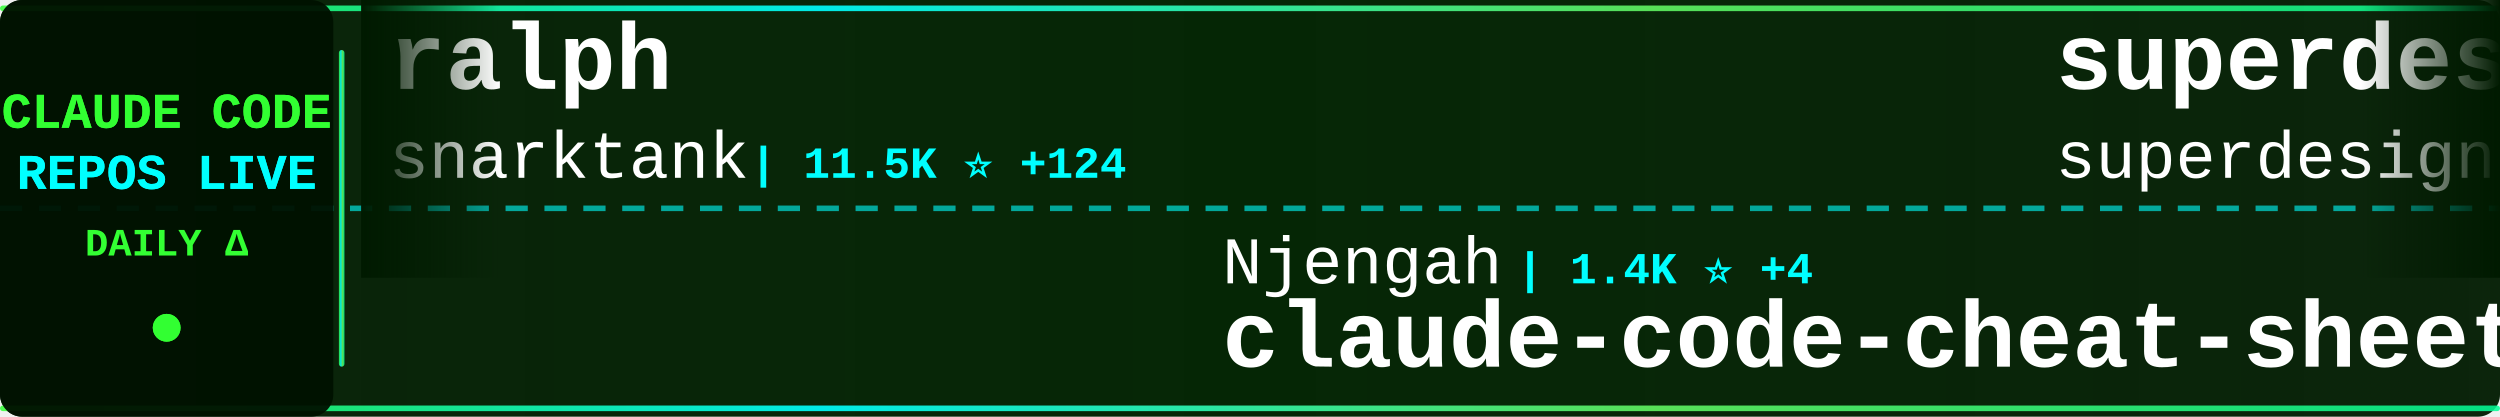
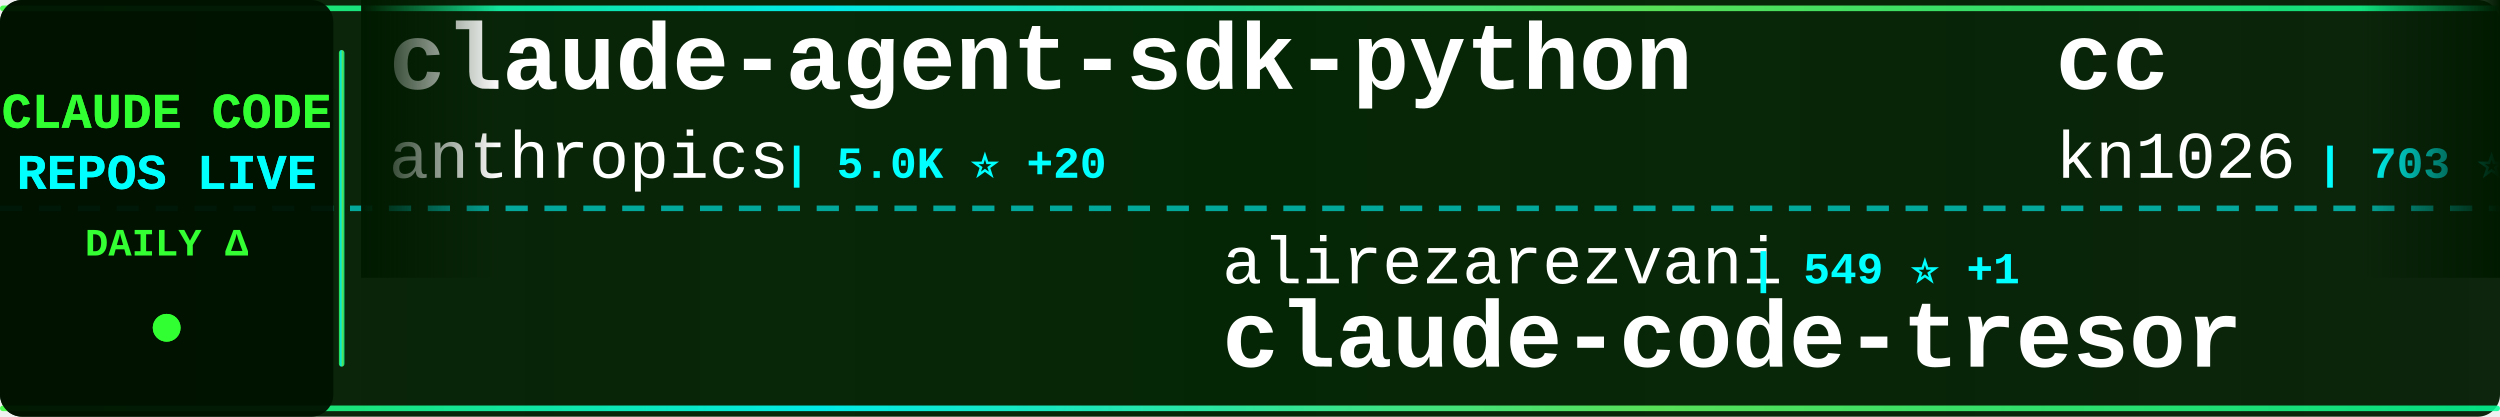
<svg xmlns="http://www.w3.org/2000/svg" width="900" height="150">
  <defs>
    <linearGradient id="tickerBg" x1="0%" y1="0%" x2="100%" y2="0%">
      <stop offset="0%" style="stop-color:#001a00;stop-opacity:0.95" />
      <stop offset="50%" style="stop-color:#002200;stop-opacity:0.98" />
      <stop offset="100%" style="stop-color:#001a00;stop-opacity:0.95" />
    </linearGradient>
    <linearGradient id="borderGrad" x1="0%" y1="0%" x2="100%" y2="0%">
      <stop offset="0%" style="stop-color:#33ff33;stop-opacity:0.85">
        <animate attributeName="stop-opacity" values="0.85;1;0.85" dur="2s" repeatCount="indefinite" />
      </stop>
      <stop offset="33%" style="stop-color:#00ffff;stop-opacity:0.9">
        <animate attributeName="stop-opacity" values="0.9;1;0.9" dur="2.2s" repeatCount="indefinite" />
      </stop>
      <stop offset="66%" style="stop-color:#66ff66;stop-opacity:0.85">
        <animate attributeName="stop-opacity" values="0.85;1;0.85" dur="1.8s" repeatCount="indefinite" />
      </stop>
      <stop offset="100%" style="stop-color:#00ff99;stop-opacity:0.85">
        <animate attributeName="stop-opacity" values="0.85;1;0.85" dur="2s" repeatCount="indefinite" />
      </stop>
    </linearGradient>
    <filter id="textGlow">
      <feGaussianBlur stdDeviation="0.1" result="coloredBlur" />
      <feMerge>
        <feMergeNode in="coloredBlur" />
        <feMergeNode in="SourceGraphic" />
      </feMerge>
    </filter>
    <filter id="metricGlow">
      <feGaussianBlur stdDeviation="0.2" result="coloredBlur" />
      <feMerge>
        <feMergeNode in="coloredBlur" />
        <feMergeNode in="SourceGraphic" />
      </feMerge>
    </filter>
    <linearGradient id="leftFade" x1="0%" y1="0%" x2="100%" y2="0%">
      <stop offset="0%" style="stop-color:#001a00;stop-opacity:1" />
      <stop offset="100%" style="stop-color:#001a00;stop-opacity:0" />
    </linearGradient>
    <linearGradient id="rightFade" x1="0%" y1="0%" x2="100%" y2="0%">
      <stop offset="0%" style="stop-color:#001a00;stop-opacity:0" />
      <stop offset="100%" style="stop-color:#001a00;stop-opacity:1" />
    </linearGradient>
  </defs>
  <rect width="900" height="150" fill="url(#tickerBg)" rx="8" />
  <rect x="0" y="2" width="900" height="2" fill="url(#borderGrad)" rx="1" />
  <rect x="0" y="146" width="900" height="2" fill="url(#borderGrad)" rx="1" />
  <line x1="0" y1="75" x2="900" y2="75" stroke="#00ffff" stroke-width="2" stroke-dasharray="8 6" opacity="0.6" />
  <rect x="0" y="0" width="120" height="150" fill="#001100" opacity="0.95" rx="8" />
  <text x="60" y="46" font-family="'Courier New', monospace" font-size="18" font-weight="bold" fill="#33ff33" text-anchor="middle" filter="url(#textGlow)">
    CLAUDE CODE
  </text>
  <text x="60" y="68" font-family="'Courier New', monospace" font-size="18" font-weight="bold" fill="#00ffff" text-anchor="middle" filter="url(#textGlow)">
    REPOS LIVE
  </text>
  <text x="60" y="92" font-family="'Courier New', monospace" font-size="14" font-weight="bold" fill="#33ff33" text-anchor="middle">
    DAILY Δ
  </text>
  <circle cx="60" cy="118" r="5" fill="#33ff33" filter="url(#metricGlow)">
    <animate attributeName="r" values="4;6;4" dur="1.5s" repeatCount="indefinite" />
    <animate attributeName="opacity" values="0.6;1;0.6" dur="1.5s" repeatCount="indefinite" />
  </circle>
  <rect x="122" y="18" width="2" height="114" fill="url(#borderGrad)" rx="1" />
  <clipPath id="tickerClip">
    <rect x="130" y="0" width="770" height="150" />
  </clipPath>
  <g clip-path="url(#tickerClip)">
    <g id="tickerItems">
      <animateTransform attributeName="transform" attributeType="XML" type="translate" from="0 0" to="-3000 0" dur="54s" repeatCount="indefinite" />
      <g transform="translate(0, 0)">
-         <text x="140" y="32" font-family="'Courier New', monospace" font-size="34" font-weight="bold" fill="#ffffff">ralph</text>
-         <text x="140" y="64" font-family="'Courier New', monospace" font-size="24" font-weight="normal" fill="#ffffff" opacity="1.0">snarktank</text>
-         <text x="270" y="64" font-family="'Courier New', monospace" font-size="16" font-weight="bold" fill="#00ffff"> | 11.5K ⭐ +124</text>
+         <text x="140" y="32" font-family="'Courier New', monospace" font-size="34" font-weight="bold" fill="#ffffff">claude-agent-sdk-python</text>
+         <text x="140" y="64" font-family="'Courier New', monospace" font-size="24" font-weight="normal" fill="#ffffff" opacity="1.0">anthropics</text>
+         <text x="282" y="64" font-family="'Courier New', monospace" font-size="16" font-weight="bold" fill="#00ffff"> | 5.0K ⭐ +20</text>
      </g>
      <g transform="translate(300, 0)">
-         <text x="140" y="102" font-family="'Courier New', monospace" font-size="24" font-weight="normal" fill="#ffffff" opacity="1.0">Njengah</text>
-         <text x="246" y="102" font-family="'Courier New', monospace" font-size="16" font-weight="bold" fill="#00ffff"> | 1.4K ⭐ +4</text>
-         <text x="140" y="132" font-family="'Courier New', monospace" font-size="34" font-weight="bold" fill="#ffffff">claude-code-cheat-sheet</text>
+         <text x="140" y="102" font-family="'Courier New', monospace" font-size="24" font-weight="normal" fill="#ffffff" opacity="1.0">alirezarezvani</text>
+         <text x="330" y="102" font-family="'Courier New', monospace" font-size="16" font-weight="bold" fill="#00ffff"> | 549 ⭐ +1</text>
+         <text x="140" y="132" font-family="'Courier New', monospace" font-size="34" font-weight="bold" fill="#ffffff">claude-code-tresor</text>
      </g>
      <g transform="translate(600, 0)">
-         <text x="140" y="32" font-family="'Courier New', monospace" font-size="34" font-weight="bold" fill="#ffffff">superdesign</text>
-         <text x="140" y="64" font-family="'Courier New', monospace" font-size="24" font-weight="normal" fill="#ffffff" opacity="1.0">superdesigndev</text>
-         <text x="330" y="64" font-family="'Courier New', monospace" font-size="16" font-weight="bold" fill="#00ffff"> | 6.0K ⭐ +3</text>
+         <text x="140" y="32" font-family="'Courier New', monospace" font-size="34" font-weight="bold" fill="#ffffff">cc</text>
+         <text x="140" y="64" font-family="'Courier New', monospace" font-size="24" font-weight="normal" fill="#ffffff" opacity="1.0">kn1026</text>
+         <text x="234" y="64" font-family="'Courier New', monospace" font-size="16" font-weight="bold" fill="#00ffff"> | 703 ⭐</text>
      </g>
      <g transform="translate(900, 0)">
-         <text x="140" y="102" font-family="'Courier New', monospace" font-size="24" font-weight="normal" fill="#ffffff" opacity="1.0">ding113</text>
-         <text x="246" y="102" font-family="'Courier New', monospace" font-size="16" font-weight="bold" fill="#00ffff"> | 1.5K ⭐ +16</text>
-         <text x="140" y="132" font-family="'Courier New', monospace" font-size="34" font-weight="bold" fill="#ffffff">claude-code-hub</text>
+         <text x="140" y="102" font-family="'Courier New', monospace" font-size="24" font-weight="normal" fill="#ffffff" opacity="1.0">peterkrueck</text>
+         <text x="294" y="102" font-family="'Courier New', monospace" font-size="16" font-weight="bold" fill="#00ffff"> | 1.3K ⭐</text>
+         <text x="140" y="132" font-family="'Courier New', monospace" font-size="34" font-weight="bold" fill="#ffffff">Claude-Code-Development-...</text>
      </g>
      <g transform="translate(1200, 0)">
-         <text x="140" y="32" font-family="'Courier New', monospace" font-size="34" font-weight="bold" fill="#ffffff">claude_code_bridge</text>
-         <text x="140" y="64" font-family="'Courier New', monospace" font-size="24" font-weight="normal" fill="#ffffff" opacity="1.0">bfly123</text>
-         <text x="246" y="64" font-family="'Courier New', monospace" font-size="16" font-weight="bold" fill="#00ffff"> | 1.3K ⭐ +10</text>
+         <text x="140" y="32" font-family="'Courier New', monospace" font-size="34" font-weight="bold" fill="#ffffff">learn-claude-code</text>
+         <text x="140" y="64" font-family="'Courier New', monospace" font-size="24" font-weight="normal" fill="#ffffff" opacity="1.0">shareAI-lab</text>
+         <text x="294" y="64" font-family="'Courier New', monospace" font-size="16" font-weight="bold" fill="#00ffff"> | 19.0K ⭐ +338</text>
      </g>
      <g transform="translate(1500, 0)">
-         <text x="140" y="102" font-family="'Courier New', monospace" font-size="24" font-weight="normal" fill="#ffffff" opacity="1.0">davila7</text>
-         <text x="246" y="102" font-family="'Courier New', monospace" font-size="16" font-weight="bold" fill="#00ffff"> | 21.4K ⭐ +68</text>
-         <text x="140" y="132" font-family="'Courier New', monospace" font-size="34" font-weight="bold" fill="#ffffff">claude-code-templates</text>
+         <text x="140" y="102" font-family="'Courier New', monospace" font-size="24" font-weight="normal" fill="#ffffff" opacity="1.0">Pimzino</text>
+         <text x="246" y="102" font-family="'Courier New', monospace" font-size="16" font-weight="bold" fill="#00ffff"> | 3.5K ⭐ +4</text>
+         <text x="140" y="132" font-family="'Courier New', monospace" font-size="34" font-weight="bold" fill="#ffffff">claude-code-spec-workflo...</text>
      </g>
      <g transform="translate(1800, 0)">
-         <text x="140" y="32" font-family="'Courier New', monospace" font-size="34" font-weight="bold" fill="#ffffff">claude-code-reverse</text>
-         <text x="140" y="64" font-family="'Courier New', monospace" font-size="24" font-weight="normal" fill="#ffffff" opacity="1.0">Yuyz0112</text>
-         <text x="258" y="64" font-family="'Courier New', monospace" font-size="16" font-weight="bold" fill="#00ffff"> | 2.1K ⭐ +2</text>
+         <text x="140" y="32" font-family="'Courier New', monospace" font-size="34" font-weight="bold" fill="#ffffff">claude-code.nvim</text>
+         <text x="140" y="64" font-family="'Courier New', monospace" font-size="24" font-weight="normal" fill="#ffffff" opacity="1.0">greggh</text>
+         <text x="234" y="64" font-family="'Courier New', monospace" font-size="16" font-weight="bold" fill="#00ffff"> | 1.9K ⭐ +7</text>
      </g>
      <g transform="translate(2100, 0)">
-         <text x="140" y="102" font-family="'Courier New', monospace" font-size="24" font-weight="normal" fill="#ffffff" opacity="1.0">simonw</text>
-         <text x="234" y="102" font-family="'Courier New', monospace" font-size="16" font-weight="bold" fill="#00ffff"> | 1.1K ⭐ +2</text>
-         <text x="140" y="132" font-family="'Courier New', monospace" font-size="34" font-weight="bold" fill="#ffffff">claude-code-transcripts</text>
+         <text x="140" y="102" font-family="'Courier New', monospace" font-size="24" font-weight="normal" fill="#ffffff" opacity="1.0">code-yeongyu</text>
+         <text x="306" y="102" font-family="'Courier New', monospace" font-size="16" font-weight="bold" fill="#00ffff"> | 35.1K ⭐ +462</text>
+         <text x="140" y="132" font-family="'Courier New', monospace" font-size="34" font-weight="bold" fill="#ffffff">oh-my-opencode</text>
      </g>
      <g transform="translate(2400, 0)">
-         <text x="140" y="32" font-family="'Courier New', monospace" font-size="34" font-weight="bold" fill="#ffffff">oh-my-claudecode</text>
-         <text x="140" y="64" font-family="'Courier New', monospace" font-size="24" font-weight="normal" fill="#ffffff" opacity="1.0">Yeachan-Heo</text>
-         <text x="294" y="64" font-family="'Courier New', monospace" font-size="16" font-weight="bold" fill="#00ffff"> | 7.6K ⭐ +150</text>
+         <text x="140" y="32" font-family="'Courier New', monospace" font-size="34" font-weight="bold" fill="#ffffff">my-claude-code-setup</text>
+         <text x="140" y="64" font-family="'Courier New', monospace" font-size="24" font-weight="normal" fill="#ffffff" opacity="1.0">centminmod</text>
+         <text x="282" y="64" font-family="'Courier New', monospace" font-size="16" font-weight="bold" fill="#00ffff"> | 1.9K ⭐ +3</text>
      </g>
      <g transform="translate(2700, 0)">
-         <text x="140" y="102" font-family="'Courier New', monospace" font-size="24" font-weight="normal" fill="#ffffff" opacity="1.0">sugyan</text>
-         <text x="234" y="102" font-family="'Courier New', monospace" font-size="16" font-weight="bold" fill="#00ffff"> | 935 ⭐</text>
-         <text x="140" y="132" font-family="'Courier New', monospace" font-size="34" font-weight="bold" fill="#ffffff">claude-code-webui</text>
+         <text x="140" y="102" font-family="'Courier New', monospace" font-size="24" font-weight="normal" fill="#ffffff" opacity="1.0">danielmiessler</text>
+         <text x="330" y="102" font-family="'Courier New', monospace" font-size="16" font-weight="bold" fill="#00ffff"> | 9.3K ⭐ +60</text>
+         <text x="140" y="132" font-family="'Courier New', monospace" font-size="34" font-weight="bold" fill="#ffffff">Personal_AI_Infrastructu...</text>
      </g>
      <g transform="translate(3000, 0)">
-         <text x="140" y="32" font-family="'Courier New', monospace" font-size="34" font-weight="bold" fill="#ffffff">ralph</text>
-         <text x="140" y="64" font-family="'Courier New', monospace" font-size="24" font-weight="normal" fill="#ffffff" opacity="1.0">snarktank</text>
-         <text x="270" y="64" font-family="'Courier New', monospace" font-size="16" font-weight="bold" fill="#00ffff"> | 11.5K ⭐ +124</text>
+         <text x="140" y="32" font-family="'Courier New', monospace" font-size="34" font-weight="bold" fill="#ffffff">claude-agent-sdk-python</text>
+         <text x="140" y="64" font-family="'Courier New', monospace" font-size="24" font-weight="normal" fill="#ffffff" opacity="1.0">anthropics</text>
+         <text x="282" y="64" font-family="'Courier New', monospace" font-size="16" font-weight="bold" fill="#00ffff"> | 5.0K ⭐ +20</text>
      </g>
      <g transform="translate(3300, 0)">
-         <text x="140" y="102" font-family="'Courier New', monospace" font-size="24" font-weight="normal" fill="#ffffff" opacity="1.0">Njengah</text>
-         <text x="246" y="102" font-family="'Courier New', monospace" font-size="16" font-weight="bold" fill="#00ffff"> | 1.4K ⭐ +4</text>
-         <text x="140" y="132" font-family="'Courier New', monospace" font-size="34" font-weight="bold" fill="#ffffff">claude-code-cheat-sheet</text>
+         <text x="140" y="102" font-family="'Courier New', monospace" font-size="24" font-weight="normal" fill="#ffffff" opacity="1.0">alirezarezvani</text>
+         <text x="330" y="102" font-family="'Courier New', monospace" font-size="16" font-weight="bold" fill="#00ffff"> | 549 ⭐ +1</text>
+         <text x="140" y="132" font-family="'Courier New', monospace" font-size="34" font-weight="bold" fill="#ffffff">claude-code-tresor</text>
      </g>
      <g transform="translate(3600, 0)">
-         <text x="140" y="32" font-family="'Courier New', monospace" font-size="34" font-weight="bold" fill="#ffffff">superdesign</text>
-         <text x="140" y="64" font-family="'Courier New', monospace" font-size="24" font-weight="normal" fill="#ffffff" opacity="1.0">superdesigndev</text>
-         <text x="330" y="64" font-family="'Courier New', monospace" font-size="16" font-weight="bold" fill="#00ffff"> | 6.0K ⭐ +3</text>
+         <text x="140" y="32" font-family="'Courier New', monospace" font-size="34" font-weight="bold" fill="#ffffff">cc</text>
+         <text x="140" y="64" font-family="'Courier New', monospace" font-size="24" font-weight="normal" fill="#ffffff" opacity="1.0">kn1026</text>
+         <text x="234" y="64" font-family="'Courier New', monospace" font-size="16" font-weight="bold" fill="#00ffff"> | 703 ⭐</text>
      </g>
      <g transform="translate(3900, 0)">
-         <text x="140" y="102" font-family="'Courier New', monospace" font-size="24" font-weight="normal" fill="#ffffff" opacity="1.0">ding113</text>
-         <text x="246" y="102" font-family="'Courier New', monospace" font-size="16" font-weight="bold" fill="#00ffff"> | 1.5K ⭐ +16</text>
-         <text x="140" y="132" font-family="'Courier New', monospace" font-size="34" font-weight="bold" fill="#ffffff">claude-code-hub</text>
+         <text x="140" y="102" font-family="'Courier New', monospace" font-size="24" font-weight="normal" fill="#ffffff" opacity="1.0">peterkrueck</text>
+         <text x="294" y="102" font-family="'Courier New', monospace" font-size="16" font-weight="bold" fill="#00ffff"> | 1.3K ⭐</text>
+         <text x="140" y="132" font-family="'Courier New', monospace" font-size="34" font-weight="bold" fill="#ffffff">Claude-Code-Development-...</text>
      </g>
    </g>
  </g>
  <rect x="130" y="0" width="50" height="100" fill="url(#leftFade)" />
  <rect x="850" y="0" width="50" height="100" fill="url(#rightFade)" />
</svg>
